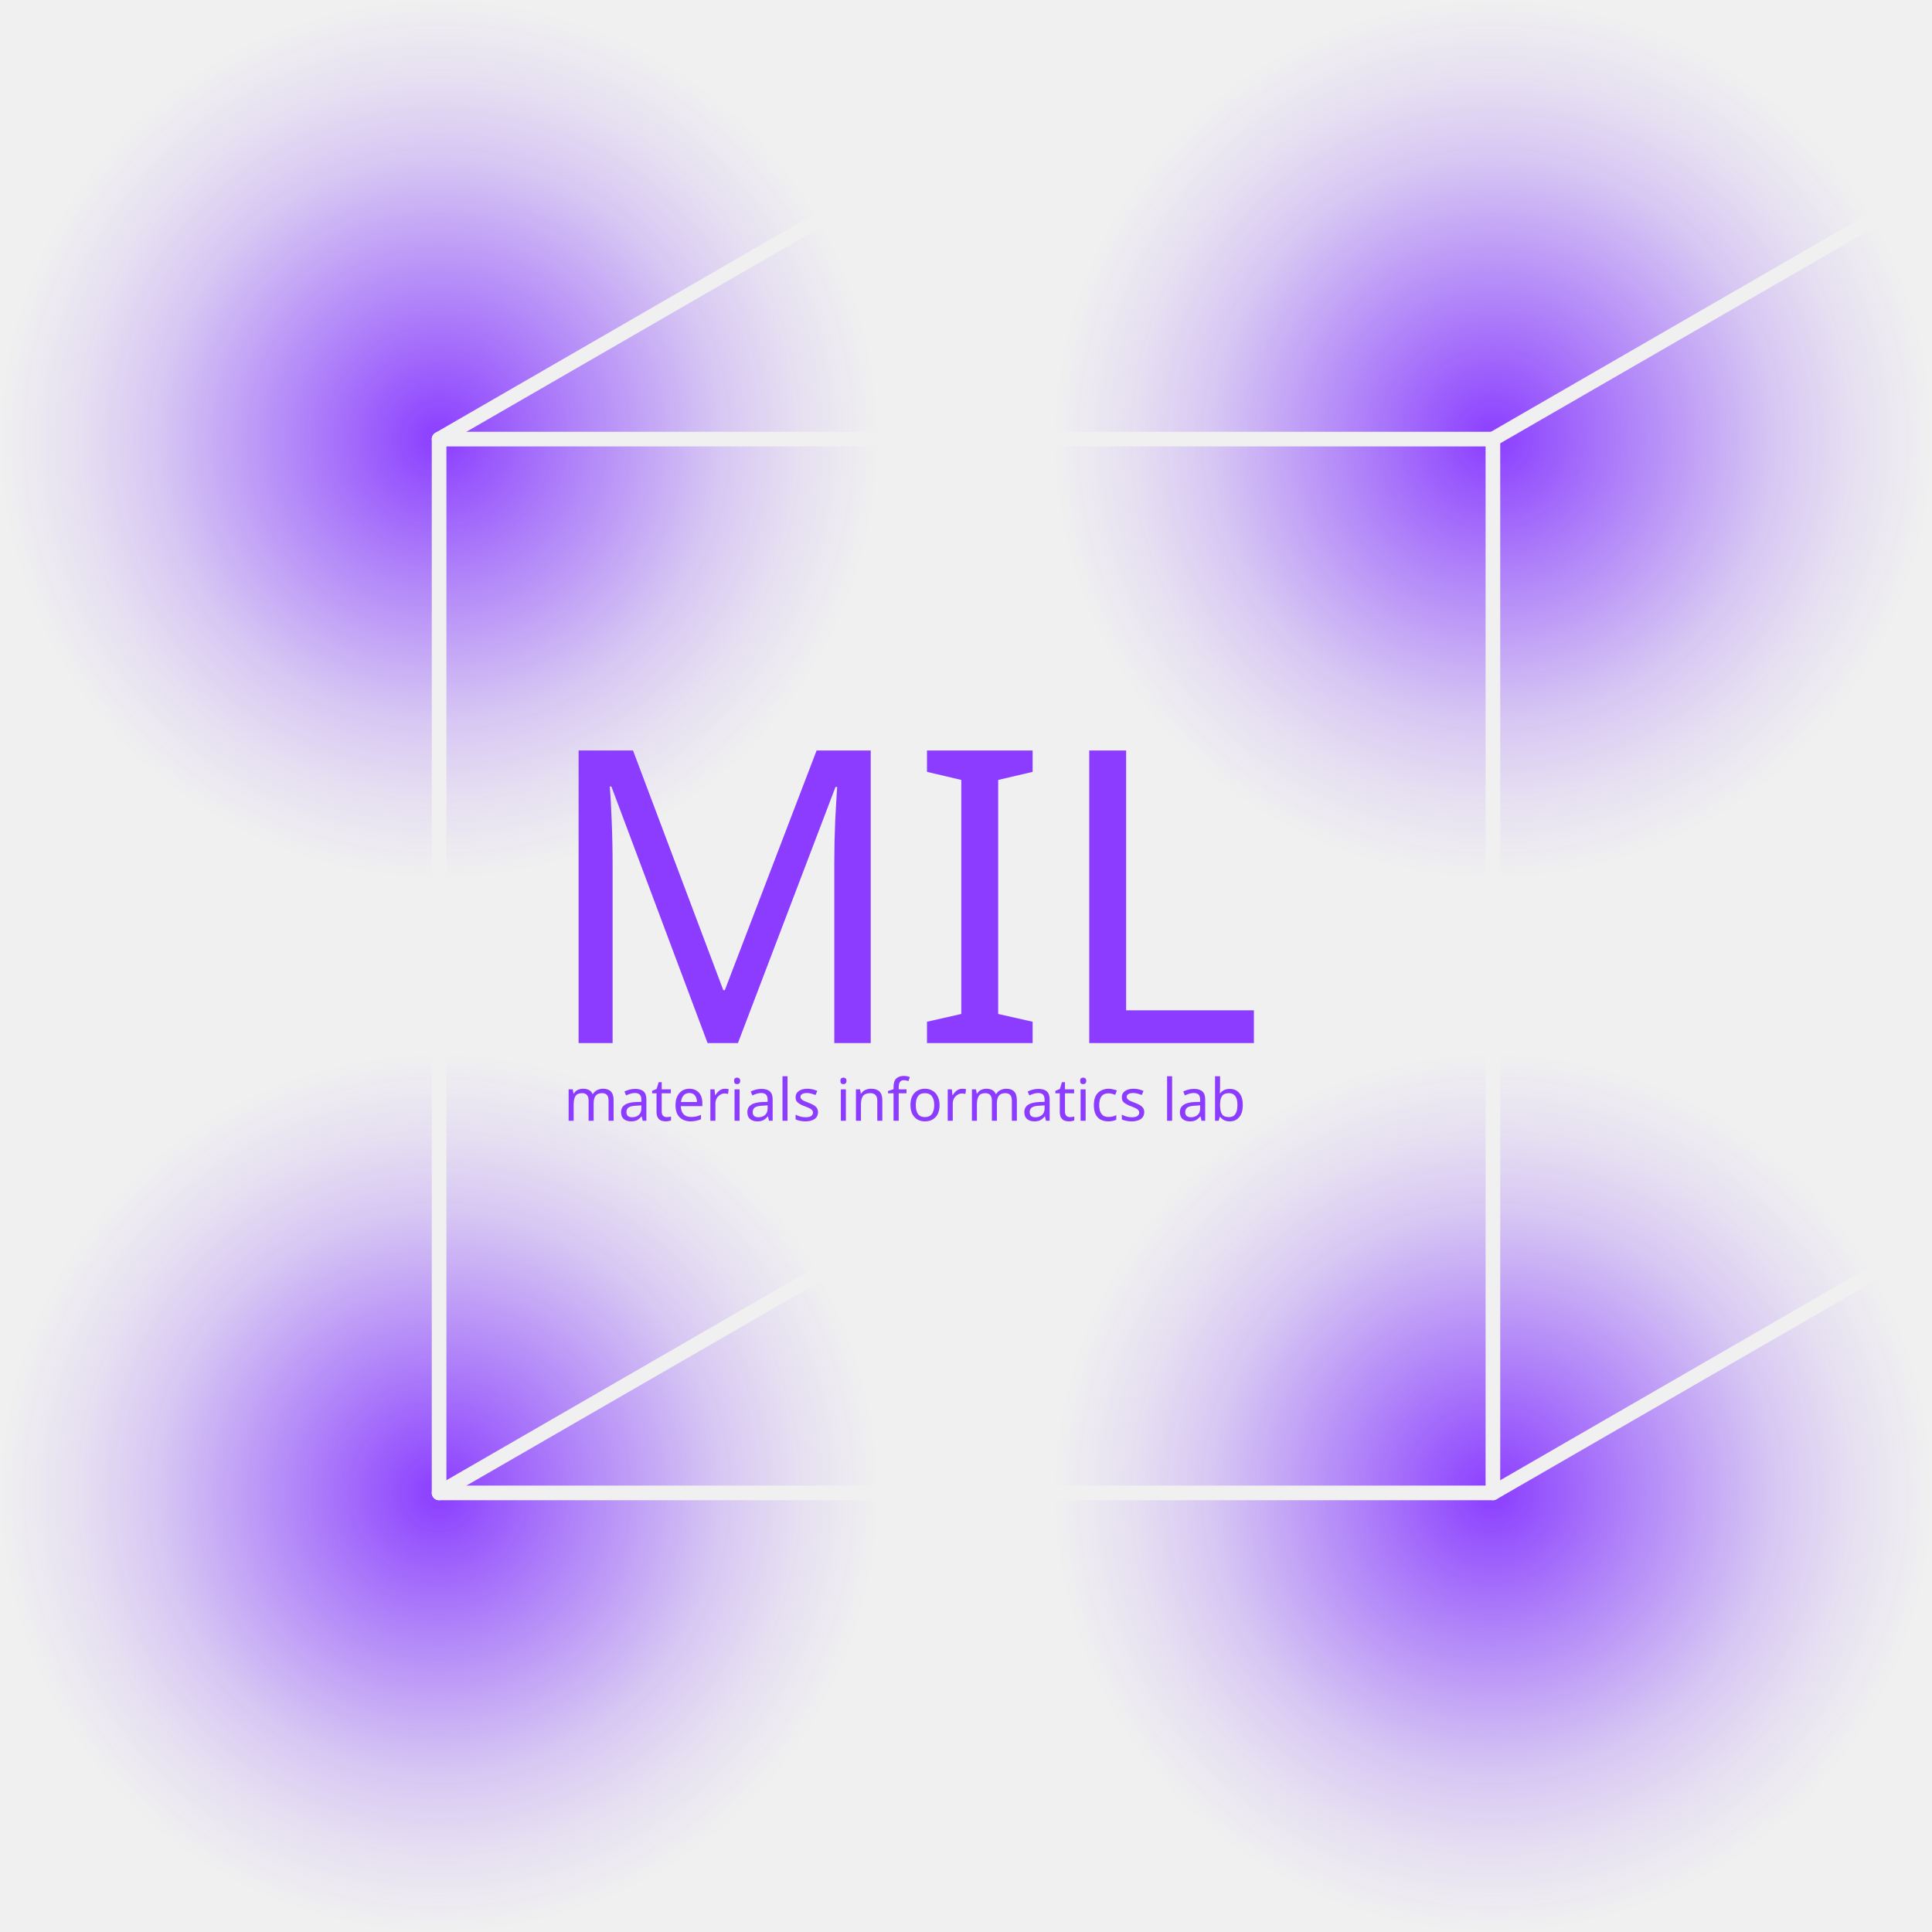
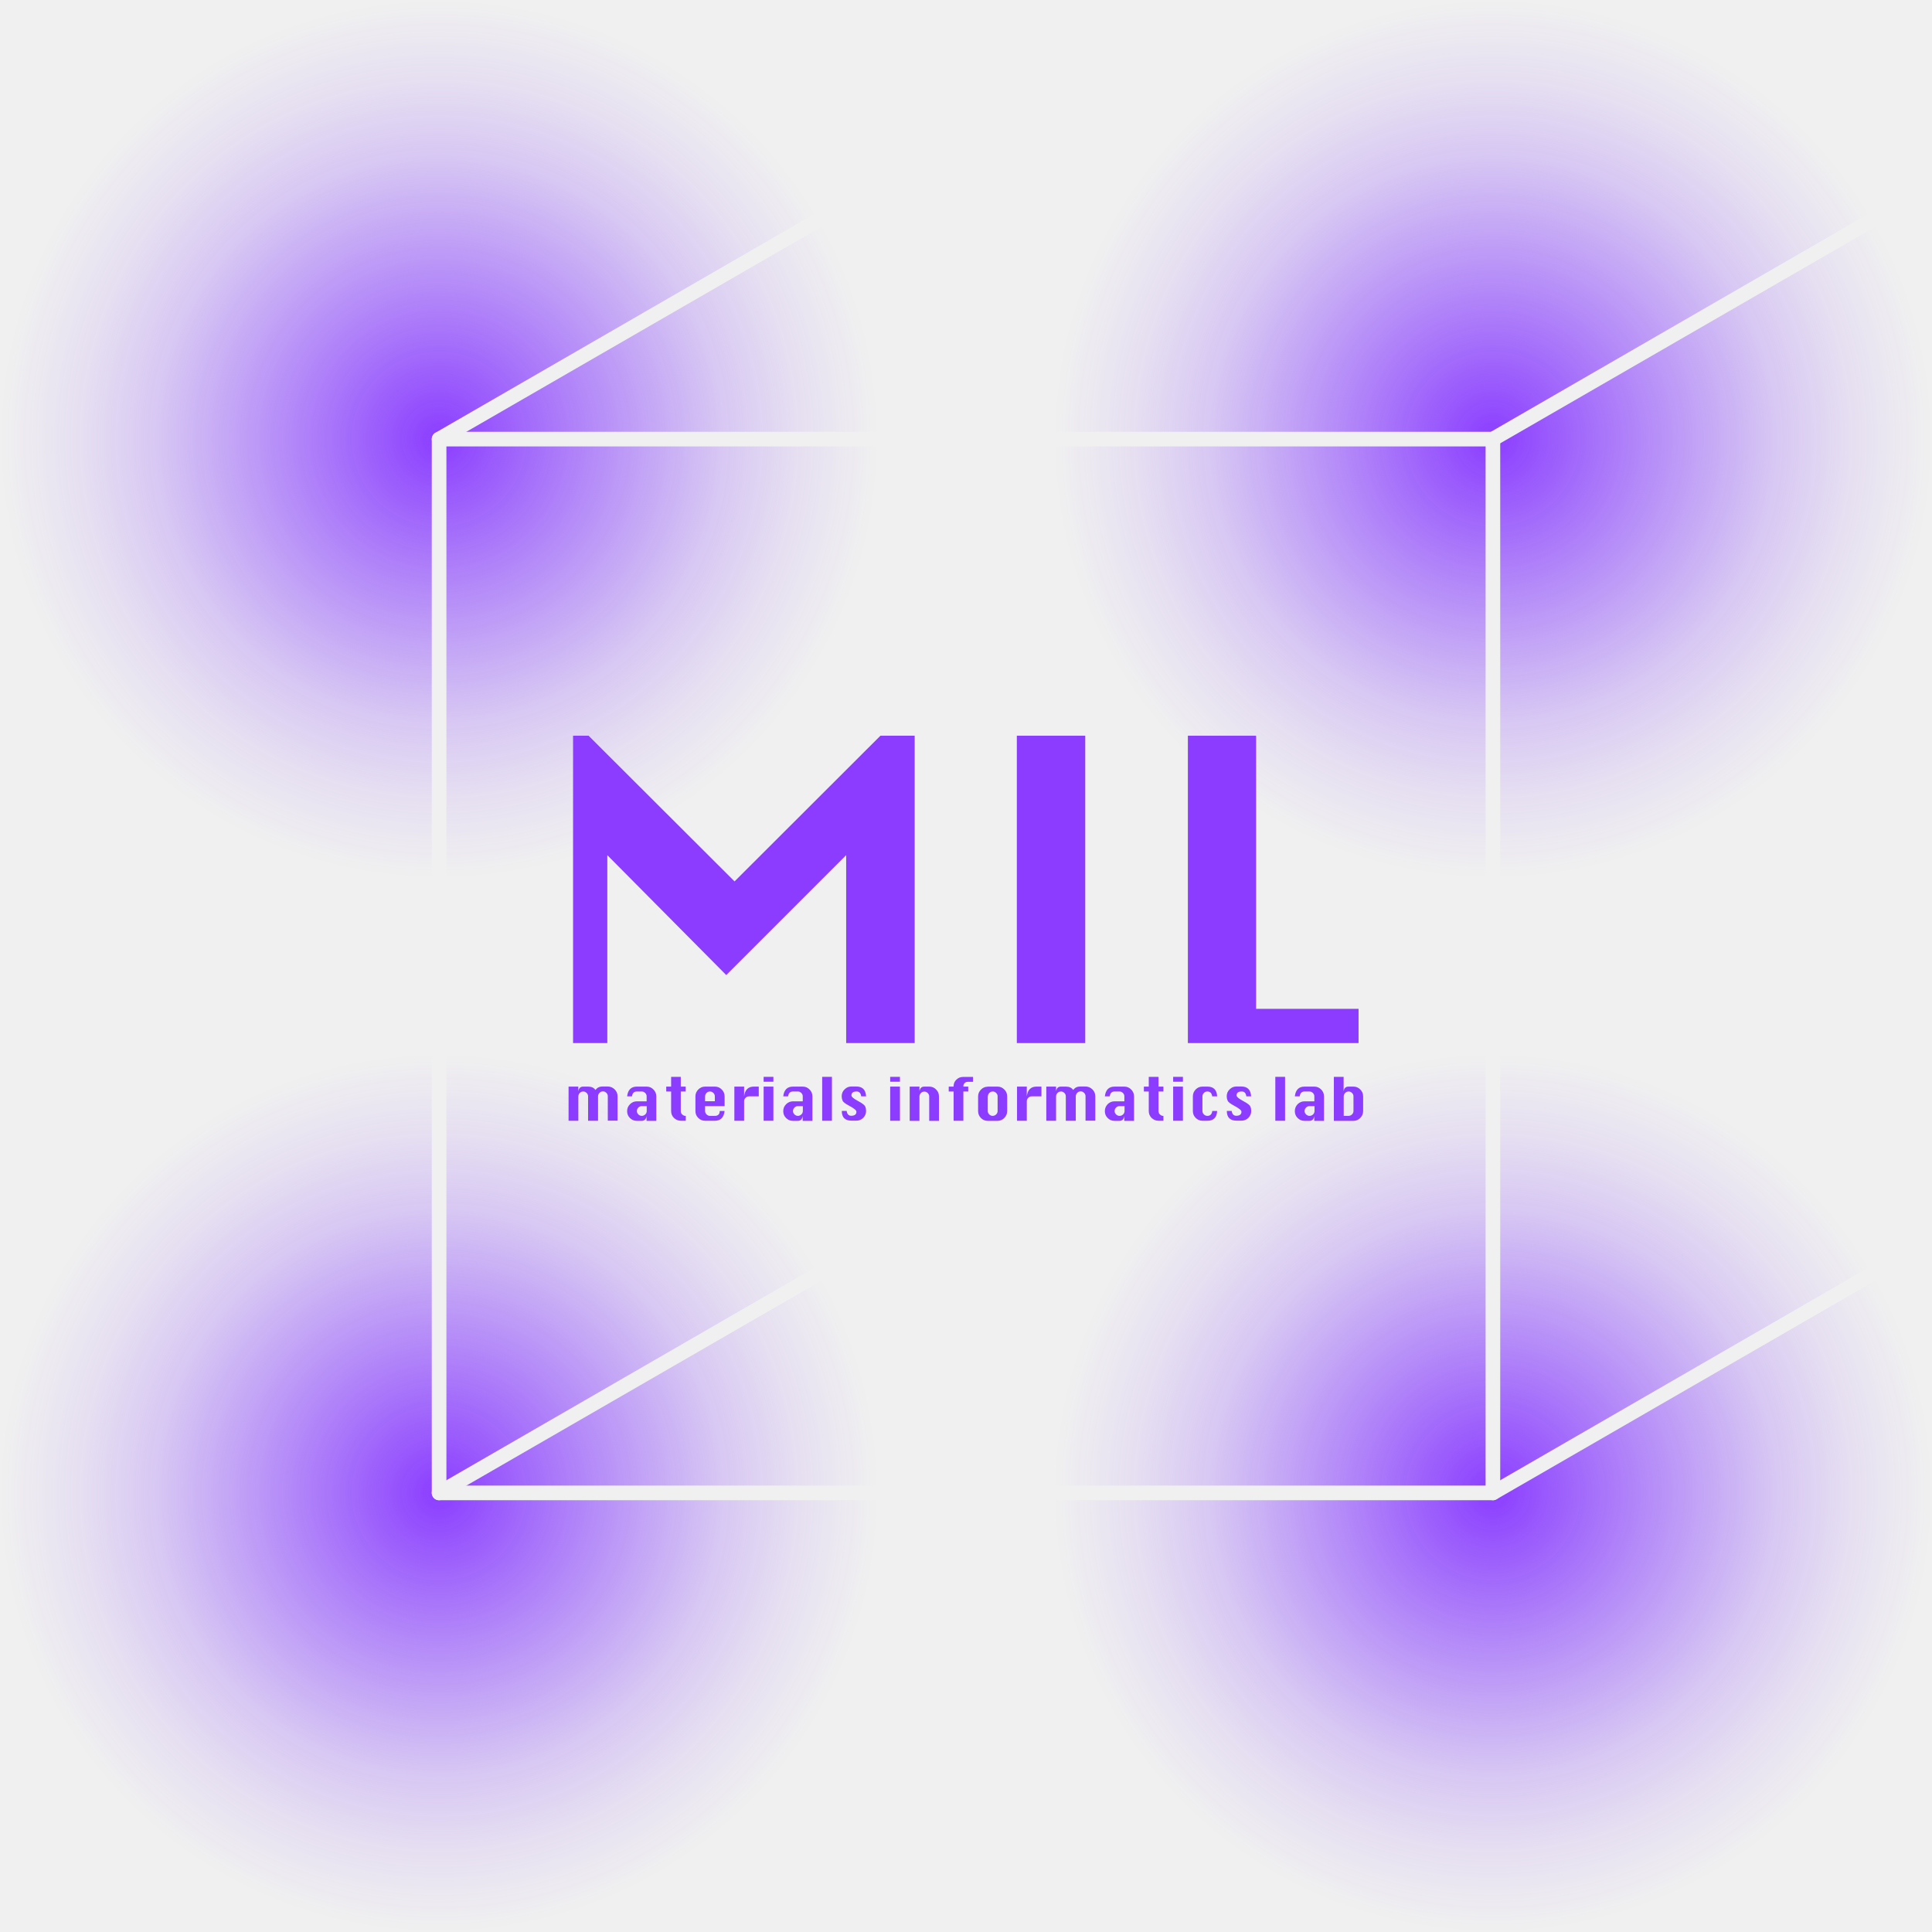
<svg xmlns="http://www.w3.org/2000/svg" xmlns:xlink="http://www.w3.org/1999/xlink" id="Layer_1" viewBox="0 0 198 198">
  <defs>
    <style>
      .cls-1 {
        mask: url(#mask);
      }

      .cls-2 {
-         font-size: 6px;
+         fill: url(#radial-gradient-4);
      }

-       .cls-2, .cls-3 {
-         fill: #8b3cff;
-         font-family: Krungthep, Krungthep;
+       .cls-3 {
+         fill: url(#radial-gradient-3);
      }

      .cls-4 {
-         fill: url(#radial-gradient-4);
+         fill: url(#radial-gradient-2);
      }

      .cls-5 {
-         fill: url(#radial-gradient-3);
+         fill: #8b3cff;
      }

      .cls-6 {
-         fill: url(#radial-gradient-2);
-       }
- 
-       .cls-7 {
        fill: url(#radial-gradient);
      }

-       .cls-8, .cls-9 {
+       .cls-7, .cls-8 {
        fill: none;
        stroke: #fff;
        stroke-linejoin: round;
        stroke-width: 1.5px;
      }

-       .cls-10 {
+       .cls-9 {
        filter: url(#luminosity-invert-noclip);
      }

-       .cls-9 {
+       .cls-8 {
        stroke-linecap: round;
-       }
- 
-       .cls-3 {
-         font-size: 42px;
      }
    </style>
    <filter id="luminosity-invert-noclip" x="0" y="0" width="198" height="198" color-interpolation-filters="sRGB" filterUnits="userSpaceOnUse">
      <feColorMatrix result="cm" values="-1 0 0 0 1 0 -1 0 0 1 0 0 -1 0 1 0 0 0 1 0" />
      <feFlood flood-color="#fff" result="bg" />
      <feBlend in="cm" in2="bg" />
    </filter>
    <mask id="mask" x="0" y="0" width="198" height="198" maskUnits="userSpaceOnUse">
-       <g class="cls-10">
+       <g class="cls-9">
        <g>
-           <rect class="cls-8" x="45" y="45" width="108" height="108" />
-           <line class="cls-9" x1="45" y1="45" x2="83.97" y2="22.5" />
-           <path class="cls-9" d="M153,45l38.97-22.5-38.97,22.5Z" />
-           <line class="cls-9" x1="45" y1="153" x2="83.96" y2="130.51" />
-           <line class="cls-9" x1="153" y1="153" x2="191.97" y2="130.5" />
+           <rect class="cls-7" x="45" y="45" width="108" height="108" />
+           <line class="cls-8" x1="45" y1="45" x2="83.97" y2="22.5" />
+           <path class="cls-8" d="M153,45l38.97-22.5-38.97,22.5Z" />
+           <line class="cls-8" x1="45" y1="153" x2="83.96" y2="130.51" />
+           <line class="cls-8" x1="153" y1="153" x2="191.97" y2="130.5" />
        </g>
      </g>
    </mask>
    <radialGradient id="radial-gradient" cx="45" cy="45" fx="45" fy="45" r="45" gradientUnits="userSpaceOnUse">
      <stop offset="0" stop-color="#8b3dff" />
      <stop offset=".64" stop-color="#8b4afd" stop-opacity=".25" />
      <stop offset=".82" stop-color="#8b4afd" stop-opacity=".1" />
      <stop offset="1" stop-color="#8b4afd" stop-opacity="0" />
    </radialGradient>
    <radialGradient id="radial-gradient-2" cx="153" cy="153" fx="153" fy="153" xlink:href="#radial-gradient" />
    <radialGradient id="radial-gradient-3" cx="45" cy="153" fx="45" fy="153" xlink:href="#radial-gradient" />
    <radialGradient id="radial-gradient-4" cx="153" cy="45" fx="153" fy="45" xlink:href="#radial-gradient" />
  </defs>
  <g class="cls-1">
    <g>
-       <circle class="cls-7" cx="45" cy="45" r="45" />
-       <circle class="cls-6" cx="153" cy="153" r="45" />
-       <circle class="cls-5" cx="45" cy="153" r="45" />
-       <circle class="cls-4" cx="153" cy="45" r="45" />
+       <circle class="cls-6" cx="45" cy="45" r="45" />
+       <circle class="cls-4" cx="153" cy="153" r="45" />
+       <circle class="cls-3" cx="45" cy="153" r="45" />
+       <circle class="cls-2" cx="153" cy="45" r="45" />
    </g>
  </g>
-   <text class="cls-3" transform="translate(55.22 106.9)">
-     <tspan x="0" y="0">MIL</tspan>
-   </text>
-   <text class="cls-2" transform="translate(57.76 114.86)">
-     <tspan x="0" y="0">materials informatics lab</tspan>
-   </text>
+   <g>
+     <path class="cls-5" d="M58.73,106.9v-31.5h1.59l14.96,14.93,14.95-14.93h3.51v31.5h-7.02v-19.26l-12.29,12.29-12.19-12.29v19.26h-3.51Z" />
+     <path class="cls-5" d="M104.21,106.9v-31.5h7.01v31.5h-7.01Z" />
+     <path class="cls-5" d="M121.74,106.9v-31.5h6.99v27.99h10.5v3.51h-17.49Z" />
+   </g>
+   <g>
+     <path class="cls-5" d="M61.27,114.86h-1v-2.5c0-.14-.05-.25-.15-.35-.1-.1-.22-.15-.35-.15s-.26.05-.35.15c-.1.1-.15.22-.15.35v2.5h-1v-3.5h1v.5c.02-.17.07-.29.16-.38.08-.08.2-.12.35-.12h.5c.34,0,.59.12.75.35.08-.12.18-.21.3-.27s.27-.09.45-.09h.5c.27,0,.51.1.71.29.2.2.3.43.3.71v2.5h-1v-2.5c0-.14-.05-.25-.15-.35-.1-.1-.21-.15-.35-.15s-.26.05-.35.15c-.1.1-.15.22-.15.35v2.5Z" />
+     <path class="cls-5" d="M66.27,112.86v-.5c0-.14-.05-.25-.15-.35-.1-.1-.22-.15-.35-.15h-.5c-.3,0-.46.17-.5.5h-.5c.08-.67.41-1,1-1h1c.27,0,.51.1.7.3.2.2.29.43.29.71v2.5h-1v-.5c-.04.33-.21.5-.5.5h-.5c-.27,0-.51-.1-.7-.29-.2-.2-.29-.43-.29-.71h0c0-.28.1-.51.3-.71.2-.2.43-.29.7-.29h1ZM66.27,113.36h-.5c-.14,0-.26.05-.35.15-.1.1-.15.21-.15.35h0c0,.14.05.25.15.35s.22.15.35.15.26-.05.36-.15.15-.21.15-.35v-.5Z" />
+     <path class="cls-5" d="M68.77,110.36h1v1h.5v.5h-.5v2c0,.16.05.28.16.37.11.09.2.13.3.13h.05v.5h-.5c-.27,0-.51-.1-.71-.29-.2-.2-.29-.43-.29-.71v-2h-.5v-.5h.5v-1Z" />
+     <path class="cls-5" d="M74.26,113.36h-2v.5c0,.13.05.25.15.35s.22.15.35.15h.5c.33,0,.5-.17.5-.5h.5c-.08.67-.41,1-1,1h-1c-.27,0-.51-.1-.7-.29-.2-.2-.29-.43-.29-.71v-1.5c0-.28.1-.51.3-.71.2-.2.43-.29.7-.29h1c.27,0,.51.1.7.3.2.2.29.43.29.71v1ZM72.26,112.86h1v-.5c0-.14-.05-.25-.15-.35-.1-.1-.22-.15-.35-.15s-.26.05-.35.15c-.1.1-.15.22-.15.35v.5Z" />
+     <path class="cls-5" d="M76.26,114.86h-1v-3.5h1v1c.04-.33.14-.58.31-.75.17-.17.4-.25.69-.25h.5v1h-1c-.14,0-.26.05-.35.15-.1.1-.15.21-.15.35v2Z" />
+     <path class="cls-5" d="M78.26,110.86v-.5h1v.5h-1ZM78.26,114.86v-3.5h1v3.5h-1Z" />
+     <path class="cls-5" d="M82.27,112.86v-.5c0-.14-.05-.25-.15-.35-.1-.1-.22-.15-.35-.15h-.5c-.3,0-.46.17-.5.5h-.5c.08-.67.41-1,1-1h1c.27,0,.51.1.7.3.2.2.29.43.29.71v2.5h-1v-.5c-.04.33-.21.5-.5.5h-.5c-.27,0-.51-.1-.7-.29-.2-.2-.29-.43-.29-.71h0c0-.28.1-.51.3-.71.2-.2.43-.29.7-.29h1ZM82.27,113.36h-.5c-.14,0-.26.05-.35.15-.1.1-.15.21-.15.35h0c0,.14.05.25.15.35s.22.15.35.15.26-.05.36-.15.15-.21.15-.35v-.5Z" />
+     <path class="cls-5" d="M84.26,114.86v-4.5h1v4.5h-1Z" />
+     <path class="cls-5" d="M88.76,112.36h-.5c-.04-.33-.2-.5-.47-.5-.18,0-.31.03-.4.1-.09.07-.13.17-.13.31s.24.34.73.6c.4.21.62.39.68.53.06.14.09.29.09.45,0,.28-.1.52-.29.71-.2.2-.43.29-.7.29h-.5c-.67,0-1-.33-1-1h.5c.04.33.2.5.47.5.18,0,.31-.04.4-.11.09-.07.13-.17.13-.31s-.24-.34-.73-.6c-.4-.21-.63-.39-.69-.53s-.09-.29-.09-.45c0-.28.1-.52.3-.71.2-.2.43-.29.7-.29h.5c.62,0,.96.33,1,1Z" />
+     <path class="cls-5" d="M91.23,110.86v-.5h1v.5h-1ZM91.23,114.86v-3.5h1v3.5h-1Z" />
+     <path class="cls-5" d="M93.23,114.86v-3.5h1v.5c.02-.17.07-.29.16-.38.08-.08.2-.12.35-.12h.5c.27,0,.51.1.7.3.2.2.29.43.29.71v2.5h-1v-2.5c0-.14-.05-.25-.15-.35-.1-.1-.22-.15-.35-.15s-.26.05-.35.15c-.1.1-.15.22-.15.35v2.5h-1Z" />
+     <path class="cls-5" d="M97.73,114.86v-3h-.5v-.5h.5v-.04c0-.26.09-.49.28-.67s.41-.28.67-.28h1.04v.5h-.54c-.13,0-.23.04-.32.13s-.13.2-.13.32v.04h.5v.5h-.5v3h-1Z" />
+     <path class="cls-5" d="M101.23,111.36h1c.27,0,.51.1.7.3.2.2.29.43.29.71v1.5c0,.27-.1.5-.29.7-.2.2-.43.3-.7.3h-1c-.27,0-.51-.1-.7-.29s-.29-.43-.29-.71v-1.5c0-.28.1-.51.3-.71.2-.2.43-.29.7-.29ZM101.23,112.36v1.5c0,.13.05.25.15.35s.22.15.35.15.26-.05.36-.15.15-.21.15-.35v-1.5c0-.14-.05-.25-.15-.35-.1-.1-.22-.15-.35-.15s-.25.05-.35.15-.15.22-.15.35Z" />
+     <path class="cls-5" d="M105.23,114.86h-1v-3.5h1v1c.04-.33.14-.58.31-.75s.4-.25.69-.25h.5v1h-1c-.14,0-.26.05-.35.15-.1.1-.15.21-.15.35v2Z" />
+     <path class="cls-5" d="M110.23,114.86h-1v-2.5c0-.14-.05-.25-.15-.35s-.22-.15-.35-.15-.26.05-.35.15c-.1.1-.15.22-.15.35v2.5h-1v-3.5h1v.5c.02-.17.07-.29.16-.38.08-.08.2-.12.35-.12h.5c.34,0,.59.12.75.35.08-.12.18-.21.3-.27s.27-.09.45-.09h.5c.27,0,.51.1.71.29.2.2.3.43.3.71v2.5h-1v-2.5c0-.14-.05-.25-.15-.35-.1-.1-.21-.15-.35-.15s-.26.05-.35.15-.15.22-.15.35v2.5Z" />
+     <path class="cls-5" d="M115.23,112.86v-.5c0-.14-.05-.25-.15-.35s-.22-.15-.35-.15h-.5c-.29,0-.46.17-.5.5h-.5c.08-.67.41-1,1-1h1c.27,0,.51.1.7.3.2.2.29.43.29.71v2.5h-1v-.5c-.04.33-.21.5-.5.5h-.5c-.27,0-.51-.1-.7-.29-.2-.2-.29-.43-.29-.71h0c0-.28.1-.51.29-.71.2-.2.43-.29.7-.29h1ZM115.23,113.36h-.5c-.14,0-.26.05-.35.15-.1.1-.15.21-.15.35h0c0,.14.05.25.15.35s.22.15.36.15.26-.05.36-.15.15-.21.15-.35v-.5Z" />
+     <path class="cls-5" d="M117.73,110.36h1v1h.5v.5h-.5v2c0,.16.05.28.16.37.11.09.2.13.29.13h.05v.5h-.5c-.27,0-.51-.1-.71-.29-.2-.2-.29-.43-.29-.71v-2h-.5v-.5h.5v-1Z" />
+     <path class="cls-5" d="M120.23,110.86v-.5h1v.5h-1ZM120.23,114.86v-3.5h1v3.5h-1Z" />
+     <path class="cls-5" d="M124.73,112.36h-.5c-.04-.33-.21-.5-.5-.5-.14,0-.26.05-.35.15-.1.1-.15.22-.15.35v1.5c0,.13.05.25.15.35s.22.15.36.15c.29,0,.46-.17.5-.5h.5c-.04.67-.37,1-1,1h-.5c-.27,0-.51-.1-.7-.29-.2-.2-.29-.43-.29-.71v-1.5c0-.28.1-.51.29-.71.2-.2.43-.29.7-.29h.5c.63,0,.96.33,1,1Z" />
+     <path class="cls-5" d="M128.23,112.36h-.5c-.04-.33-.2-.5-.47-.5-.18,0-.31.03-.4.1-.09.07-.13.17-.13.31s.24.34.73.6c.4.21.62.39.68.53.06.14.09.29.09.45,0,.28-.1.52-.29.71-.2.2-.43.29-.71.29h-.5c-.67,0-1-.33-1-1h.5c.04.33.2.5.47.5.18,0,.31-.04.4-.11s.13-.17.13-.31-.24-.34-.73-.6c-.4-.21-.63-.39-.69-.53-.06-.14-.09-.29-.09-.45,0-.28.1-.52.3-.71.2-.2.43-.29.7-.29h.5c.62,0,.96.33,1,1Z" />
+     <path class="cls-5" d="M130.7,114.86v-4.5h1v4.5h-1Z" />
+     <path class="cls-5" d="M134.7,112.86v-.5c0-.14-.05-.25-.15-.35s-.22-.15-.35-.15h-.5c-.29,0-.46.17-.5.5h-.5c.08-.67.41-1,1-1h1c.27,0,.51.1.7.3.2.2.29.43.29.71v2.5h-1v-.5c-.04.33-.21.5-.5.5h-.5c-.27,0-.51-.1-.7-.29-.2-.2-.29-.43-.29-.71h0c0-.28.1-.51.29-.71.2-.2.43-.29.7-.29h1ZM134.7,113.36h-.5c-.14,0-.26.05-.35.15-.1.1-.15.21-.15.35h0c0,.14.05.25.15.35s.22.15.36.15.26-.05.36-.15.15-.21.15-.35v-.5Z" />
+     <path class="cls-5" d="M136.7,114.86v-4.5h1v1.5c.02-.17.07-.29.16-.38.08-.08.2-.12.35-.12h.5c.27,0,.51.1.7.3.2.2.29.43.29.71v1.5c0,.27-.1.5-.29.7-.2.2-.43.3-.7.3h-2ZM137.7,114.36h.5c.14,0,.26-.05.36-.15s.15-.21.15-.35v-1.5c0-.14-.05-.25-.15-.35-.1-.1-.22-.15-.35-.15s-.25.05-.35.15-.15.22-.15.35v2Z" />
+   </g>
</svg>
